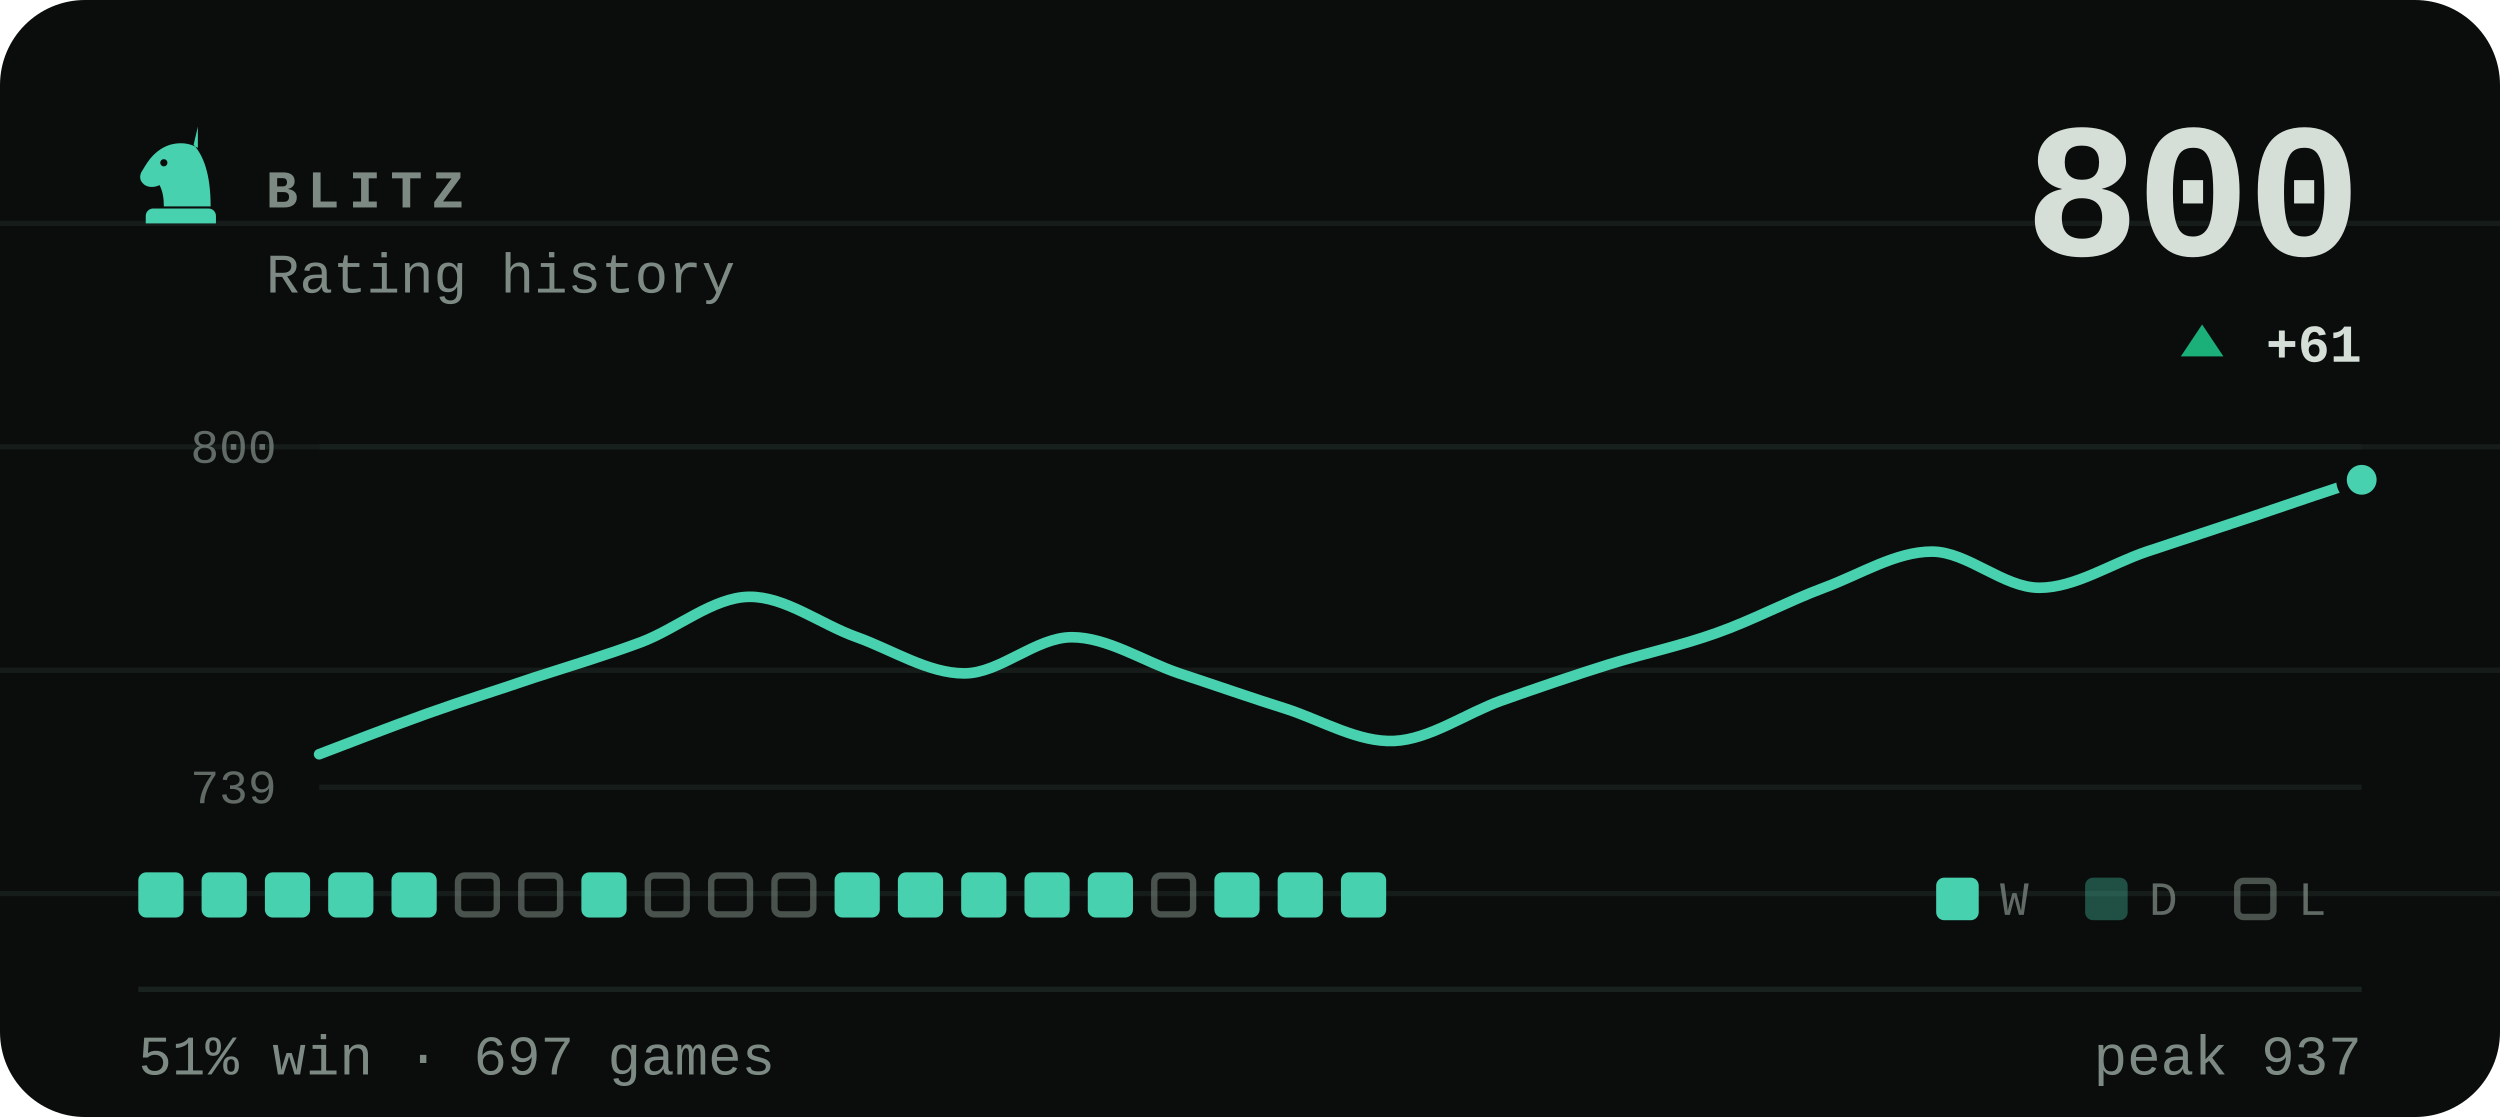
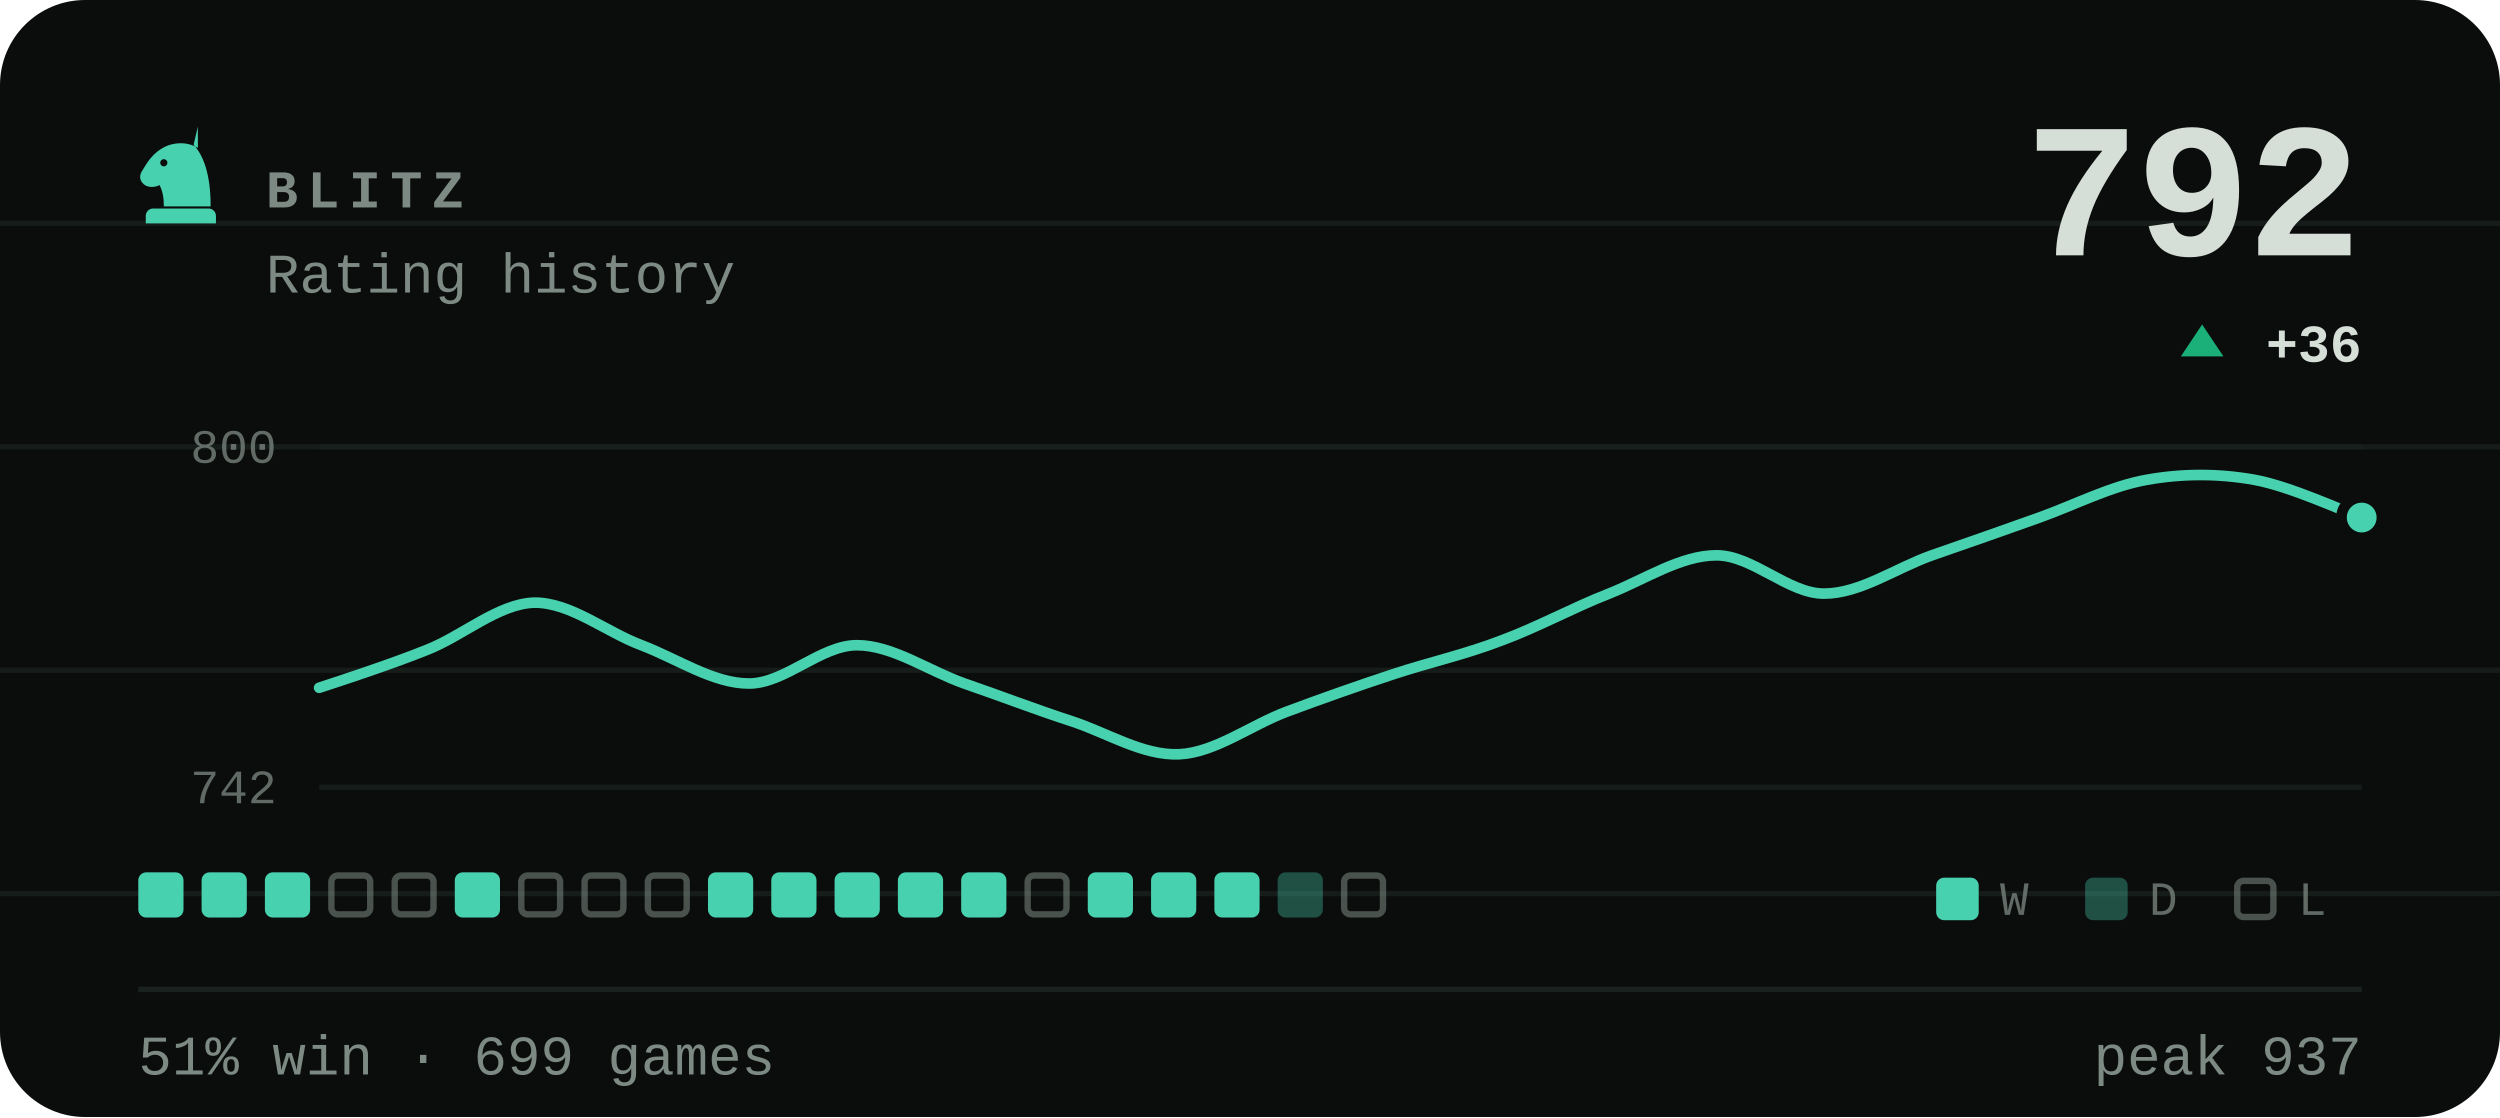
- <svg xmlns="http://www.w3.org/2000/svg" viewBox="0 0 470 210" width="470" height="210" role="img" aria-label="BLITZ rating history, currently 800, 51% win rate over 697 games">
+ <svg xmlns="http://www.w3.org/2000/svg" viewBox="0 0 470 210" width="470" height="210" role="img" aria-label="BLITZ rating history, currently 792, 51% win rate over 699 games">
  <style>svg{font-family:ui-monospace,'SF Mono',Menlo,Consolas,'Liberation Mono',monospace}text{fill:#d6ded8;white-space:pre}.bg{fill:#0a0d0c}.acc{fill:#48d1ae}.win{fill:#1baf7a}.draw{fill:#8b8f96}.loss{fill:#d03b3b}.lbl{font-size:10px;font-weight:600;letter-spacing:.18em;fill:#7d8a83}.cap{font-size:10.5px;font-weight:500;fill:#7d8a83}.num{font-family:ui-monospace,'SF Mono',Menlo,Consolas,'Liberation Mono',monospace;font-weight:700;letter-spacing:-.02em}.tick{font-size:9px;font-weight:500;fill:#7d8a83;opacity:.75}.dl{font-size:10px;font-weight:600}.rule{stroke:#1a221f;stroke-width:1;fill:none}.grid{stroke:#1a221f;stroke-width:1;fill:none;opacity:.7}.ln{fill:none;stroke:#48d1ae;stroke-width:2;stroke-linecap:round;stroke-linejoin:round}.ring{stroke:#0a0d0c;stroke-width:2}.hollow{fill:none;stroke-width:1.5}.sq{fill:#d6ded8;opacity:.035}</style>
  <rect class="bg" width="470" height="210" rx="16" />
  <line class="grid" x1="0" y1="42" x2="470" y2="42" opacity=".5" />
  <line class="grid" x1="0" y1="84" x2="470" y2="84" opacity=".5" />
  <line class="grid" x1="0" y1="126" x2="470" y2="126" opacity=".5" />
  <line class="grid" x1="0" y1="168" x2="470" y2="168" opacity=".5" />
  <g class="acc" transform="translate(24.0,22.8) scale(0.2)">
    <path fill-rule="evenodd" d="M66 5l-4 17c9 10 16 27 16 58H34c0-8-1-14-4-20-6 3-13 2-16-2-3-3-3-8 0-12 3-5 6-10 10-14 6-6 13-10 21-11 7-1 14 0 21 4zM37.4 39a3.4 3.4 0 1 0-6.8 0 3.4 3.4 0 1 0 6.8 0zM24 82h52c3.9 0 7 3.1 7 7v7H17v-7c0-3.9 3.1-7 7-7z" />
  </g>
  <text class="lbl" x="50" y="39">BLITZ</text>
  <text class="cap" x="50" y="55">Rating history</text>
-   <text class="num" x="444" y="48" text-anchor="end" style="font-size:36px">800</text>
+   <text class="num" x="444" y="48" text-anchor="end" style="font-size:36px">792</text>
  <path fill="#1baf7a" d="M414 61L418 67H410Z" />
-   <text class="dl" x="444" y="68" text-anchor="end" fill="#1baf7a">+61</text>
+   <text class="dl" x="444" y="68" text-anchor="end" fill="#1baf7a">+36</text>
  <line class="grid" x1="60" y1="84" x2="444" y2="84" />
  <line class="grid" x1="60" y1="148" x2="444" y2="148" />
  <text class="tick" x="52" y="87" text-anchor="end">800</text>
-   <text class="tick" x="52" y="151" text-anchor="end">739</text>
-   <path class="ln" d="M60.0 141.8C63.4 140.5 73.5 136.6 80.2 134.2C86.9 131.8 93.7 129.7 100.4 127.4C107.2 125.2 113.9 123.2 120.6 120.7C127.4 118.1 134.1 112.3 140.8 112.2C147.6 112.1 154.3 117.4 161.1 119.8C167.8 122.2 174.5 126.6 181.3 126.6C188.0 126.6 194.7 119.8 201.5 119.8C208.2 119.8 214.9 124.3 221.7 126.6C228.4 128.8 235.2 131.2 241.9 133.3C248.6 135.5 255.4 139.6 262.1 139.3C268.8 139.0 275.6 134.1 282.3 131.7C289.1 129.3 295.8 127.0 302.5 124.9C309.3 122.8 316.0 121.4 322.7 119.0C329.5 116.6 336.2 113.0 342.9 110.5C349.7 108.0 356.4 103.7 363.2 103.7C369.9 103.7 376.6 110.5 383.4 110.5C390.1 110.5 396.8 106.0 403.6 103.7C410.3 101.5 417.1 99.2 423.8 97.0C430.5 94.7 440.6 91.3 444.0 90.2" />
-   <circle class="acc ring" cx="444.0" cy="90.2" r="3.8" />
+   <text class="tick" x="52" y="151" text-anchor="end">742</text>
+   <path class="ln" d="M60.0 129.3C63.4 128.2 73.5 124.9 80.2 122.2C86.9 119.6 93.7 113.5 100.4 113.3C107.2 113.2 113.9 118.8 120.6 121.3C127.4 123.9 134.1 128.5 140.8 128.5C147.6 128.5 154.3 121.3 161.1 121.3C167.8 121.3 174.5 126.1 181.3 128.5C188.0 130.8 194.7 133.4 201.5 135.6C208.2 137.8 214.9 142.1 221.7 141.8C228.4 141.5 235.2 136.3 241.9 133.8C248.6 131.3 255.4 128.9 262.1 126.7C268.8 124.5 275.6 123.0 282.3 120.4C289.1 117.9 295.8 114.2 302.5 111.6C309.3 108.9 316.0 104.4 322.7 104.4C329.5 104.4 336.2 111.6 342.9 111.6C349.7 111.6 356.4 106.8 363.2 104.4C369.9 102.1 376.6 99.7 383.4 97.3C390.1 94.9 396.8 91.4 403.6 90.2C410.3 89.0 417.1 89.0 423.8 90.2C430.5 91.4 440.6 96.1 444.0 97.3" />
+   <circle class="acc ring" cx="444.0" cy="97.3" r="3.8" />
  <rect x="26.0" y="164" width="8.5" height="8.5" rx="1.5" fill="#48d1ae" />
  <rect x="37.9" y="164" width="8.5" height="8.5" rx="1.5" fill="#48d1ae" />
  <rect x="49.8" y="164" width="8.5" height="8.5" rx="1.5" fill="#48d1ae" />
-   <rect x="61.7" y="164" width="8.5" height="8.5" rx="1.5" fill="#48d1ae" />
-   <rect x="73.6" y="164" width="8.5" height="8.5" rx="1.5" fill="#48d1ae" />
-   <rect x="86.1" y="164.6" width="7.3" height="7.3" rx="1.2" fill="none" stroke="#7d8a83" stroke-width="1.2" opacity=".55" />
+   <rect x="62.3" y="164.6" width="7.3" height="7.3" rx="1.2" fill="none" stroke="#7d8a83" stroke-width="1.2" opacity=".55" />
+   <rect x="74.2" y="164.6" width="7.3" height="7.3" rx="1.2" fill="none" stroke="#7d8a83" stroke-width="1.2" opacity=".55" />
+   <rect x="85.5" y="164" width="8.5" height="8.5" rx="1.5" fill="#48d1ae" />
  <rect x="98.0" y="164.6" width="7.3" height="7.3" rx="1.2" fill="none" stroke="#7d8a83" stroke-width="1.2" opacity=".55" />
-   <rect x="109.3" y="164" width="8.5" height="8.5" rx="1.5" fill="#48d1ae" />
+   <rect x="109.9" y="164.6" width="7.3" height="7.3" rx="1.2" fill="none" stroke="#7d8a83" stroke-width="1.2" opacity=".55" />
  <rect x="121.8" y="164.6" width="7.3" height="7.3" rx="1.2" fill="none" stroke="#7d8a83" stroke-width="1.2" opacity=".55" />
-   <rect x="133.7" y="164.6" width="7.3" height="7.3" rx="1.2" fill="none" stroke="#7d8a83" stroke-width="1.2" opacity=".55" />
-   <rect x="145.6" y="164.6" width="7.3" height="7.3" rx="1.2" fill="none" stroke="#7d8a83" stroke-width="1.2" opacity=".55" />
+   <rect x="133.1" y="164" width="8.5" height="8.5" rx="1.5" fill="#48d1ae" />
+   <rect x="145.0" y="164" width="8.5" height="8.5" rx="1.5" fill="#48d1ae" />
  <rect x="156.9" y="164" width="8.5" height="8.5" rx="1.5" fill="#48d1ae" />
  <rect x="168.8" y="164" width="8.5" height="8.5" rx="1.5" fill="#48d1ae" />
  <rect x="180.7" y="164" width="8.5" height="8.5" rx="1.5" fill="#48d1ae" />
-   <rect x="192.6" y="164" width="8.5" height="8.5" rx="1.5" fill="#48d1ae" />
+   <rect x="193.2" y="164.6" width="7.3" height="7.3" rx="1.2" fill="none" stroke="#7d8a83" stroke-width="1.2" opacity=".55" />
  <rect x="204.5" y="164" width="8.5" height="8.5" rx="1.5" fill="#48d1ae" />
-   <rect x="217.0" y="164.6" width="7.3" height="7.3" rx="1.2" fill="none" stroke="#7d8a83" stroke-width="1.2" opacity=".55" />
+   <rect x="216.4" y="164" width="8.5" height="8.5" rx="1.5" fill="#48d1ae" />
  <rect x="228.3" y="164" width="8.5" height="8.5" rx="1.5" fill="#48d1ae" />
-   <rect x="240.2" y="164" width="8.5" height="8.5" rx="1.5" fill="#48d1ae" />
-   <rect x="252.1" y="164" width="8.5" height="8.5" rx="1.5" fill="#48d1ae" />
+   <rect x="240.2" y="164" width="8.5" height="8.5" rx="1.5" fill="#48d1ae" opacity=".34" />
+   <rect x="252.7" y="164.6" width="7.3" height="7.3" rx="1.2" fill="none" stroke="#7d8a83" stroke-width="1.2" opacity=".55" />
  <rect x="364" y="165" width="8" height="8" rx="1.5" fill="#48d1ae" />
  <text class="tick" x="376" y="172">W</text>
  <rect x="392" y="165" width="8" height="8" rx="1.5" fill="#48d1ae" opacity=".34" />
  <text class="tick" x="404" y="172">D</text>
  <rect x="420.6" y="165.6" width="6.8" height="6.8" rx="1.2" fill="none" stroke="#7d8a83" stroke-width="1.2" opacity=".55" />
  <text class="tick" x="432" y="172">L</text>
  <line class="rule" x1="26" y1="186" x2="444" y2="186" />
-   <text class="cap" x="26" y="202">51% win · 697 games</text>
+   <text class="cap" x="26" y="202">51% win · 699 games</text>
  <text class="cap" x="444" y="202" text-anchor="end">peak 937</text>
</svg>
